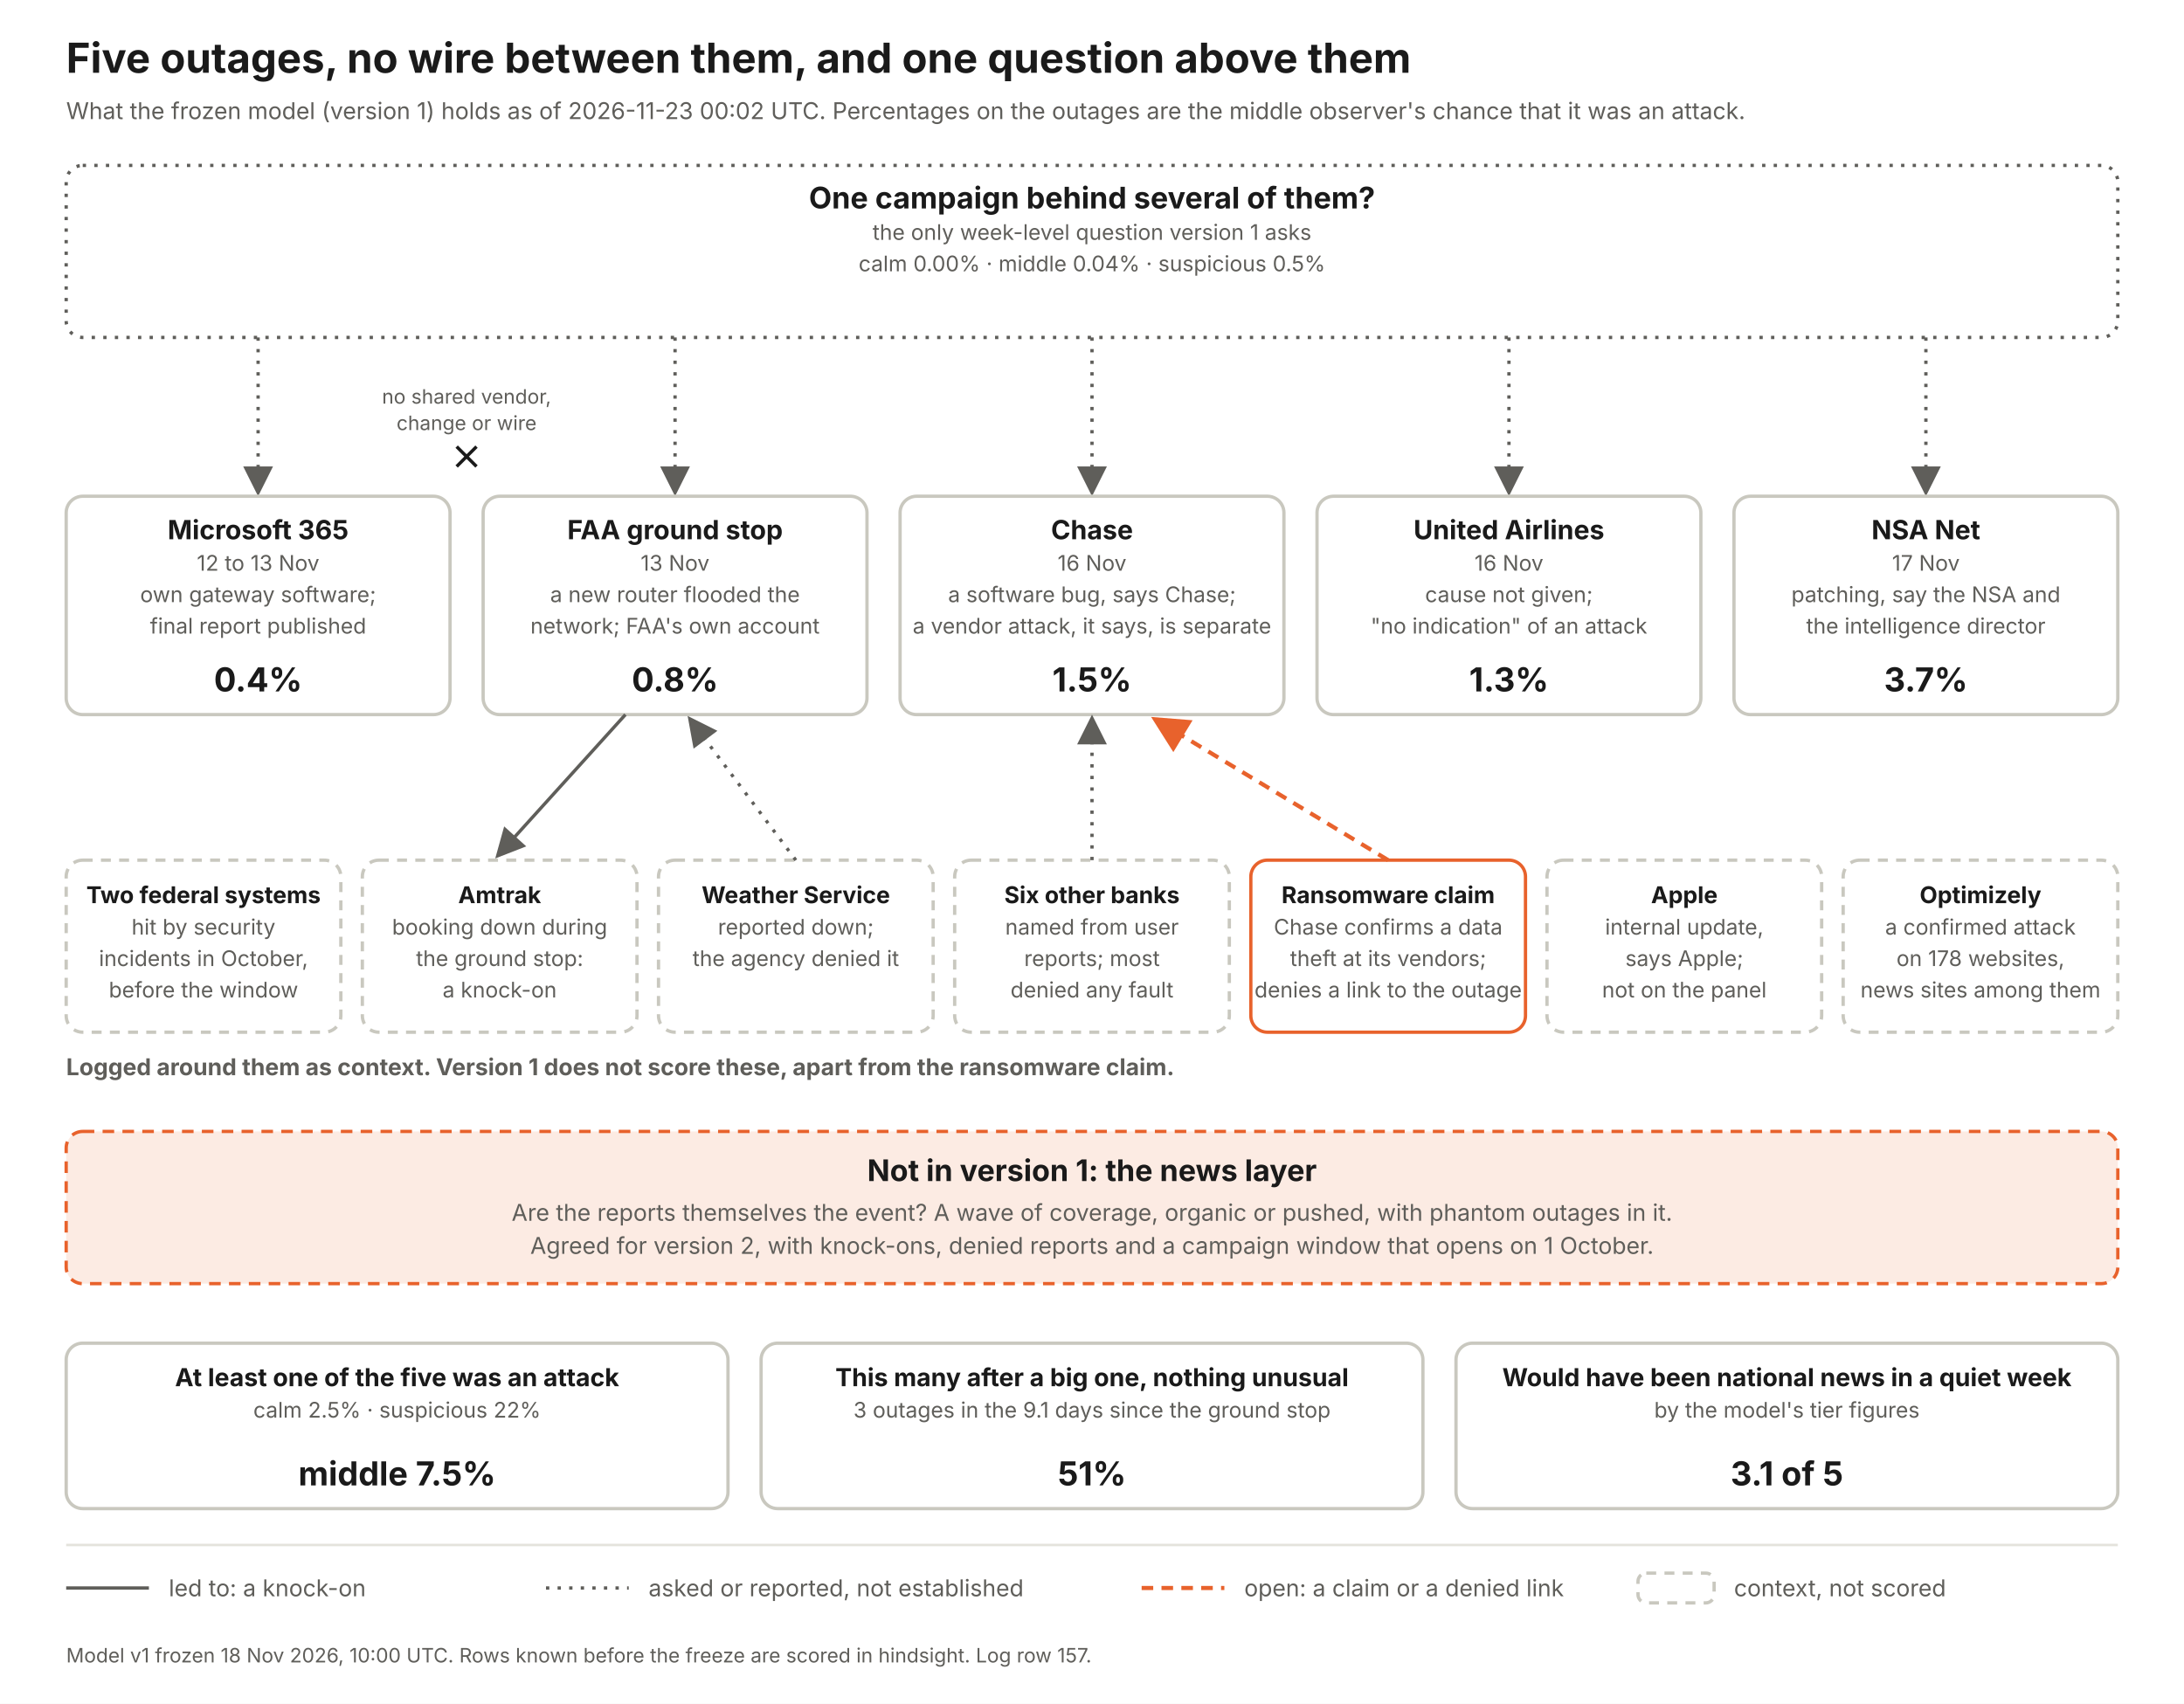
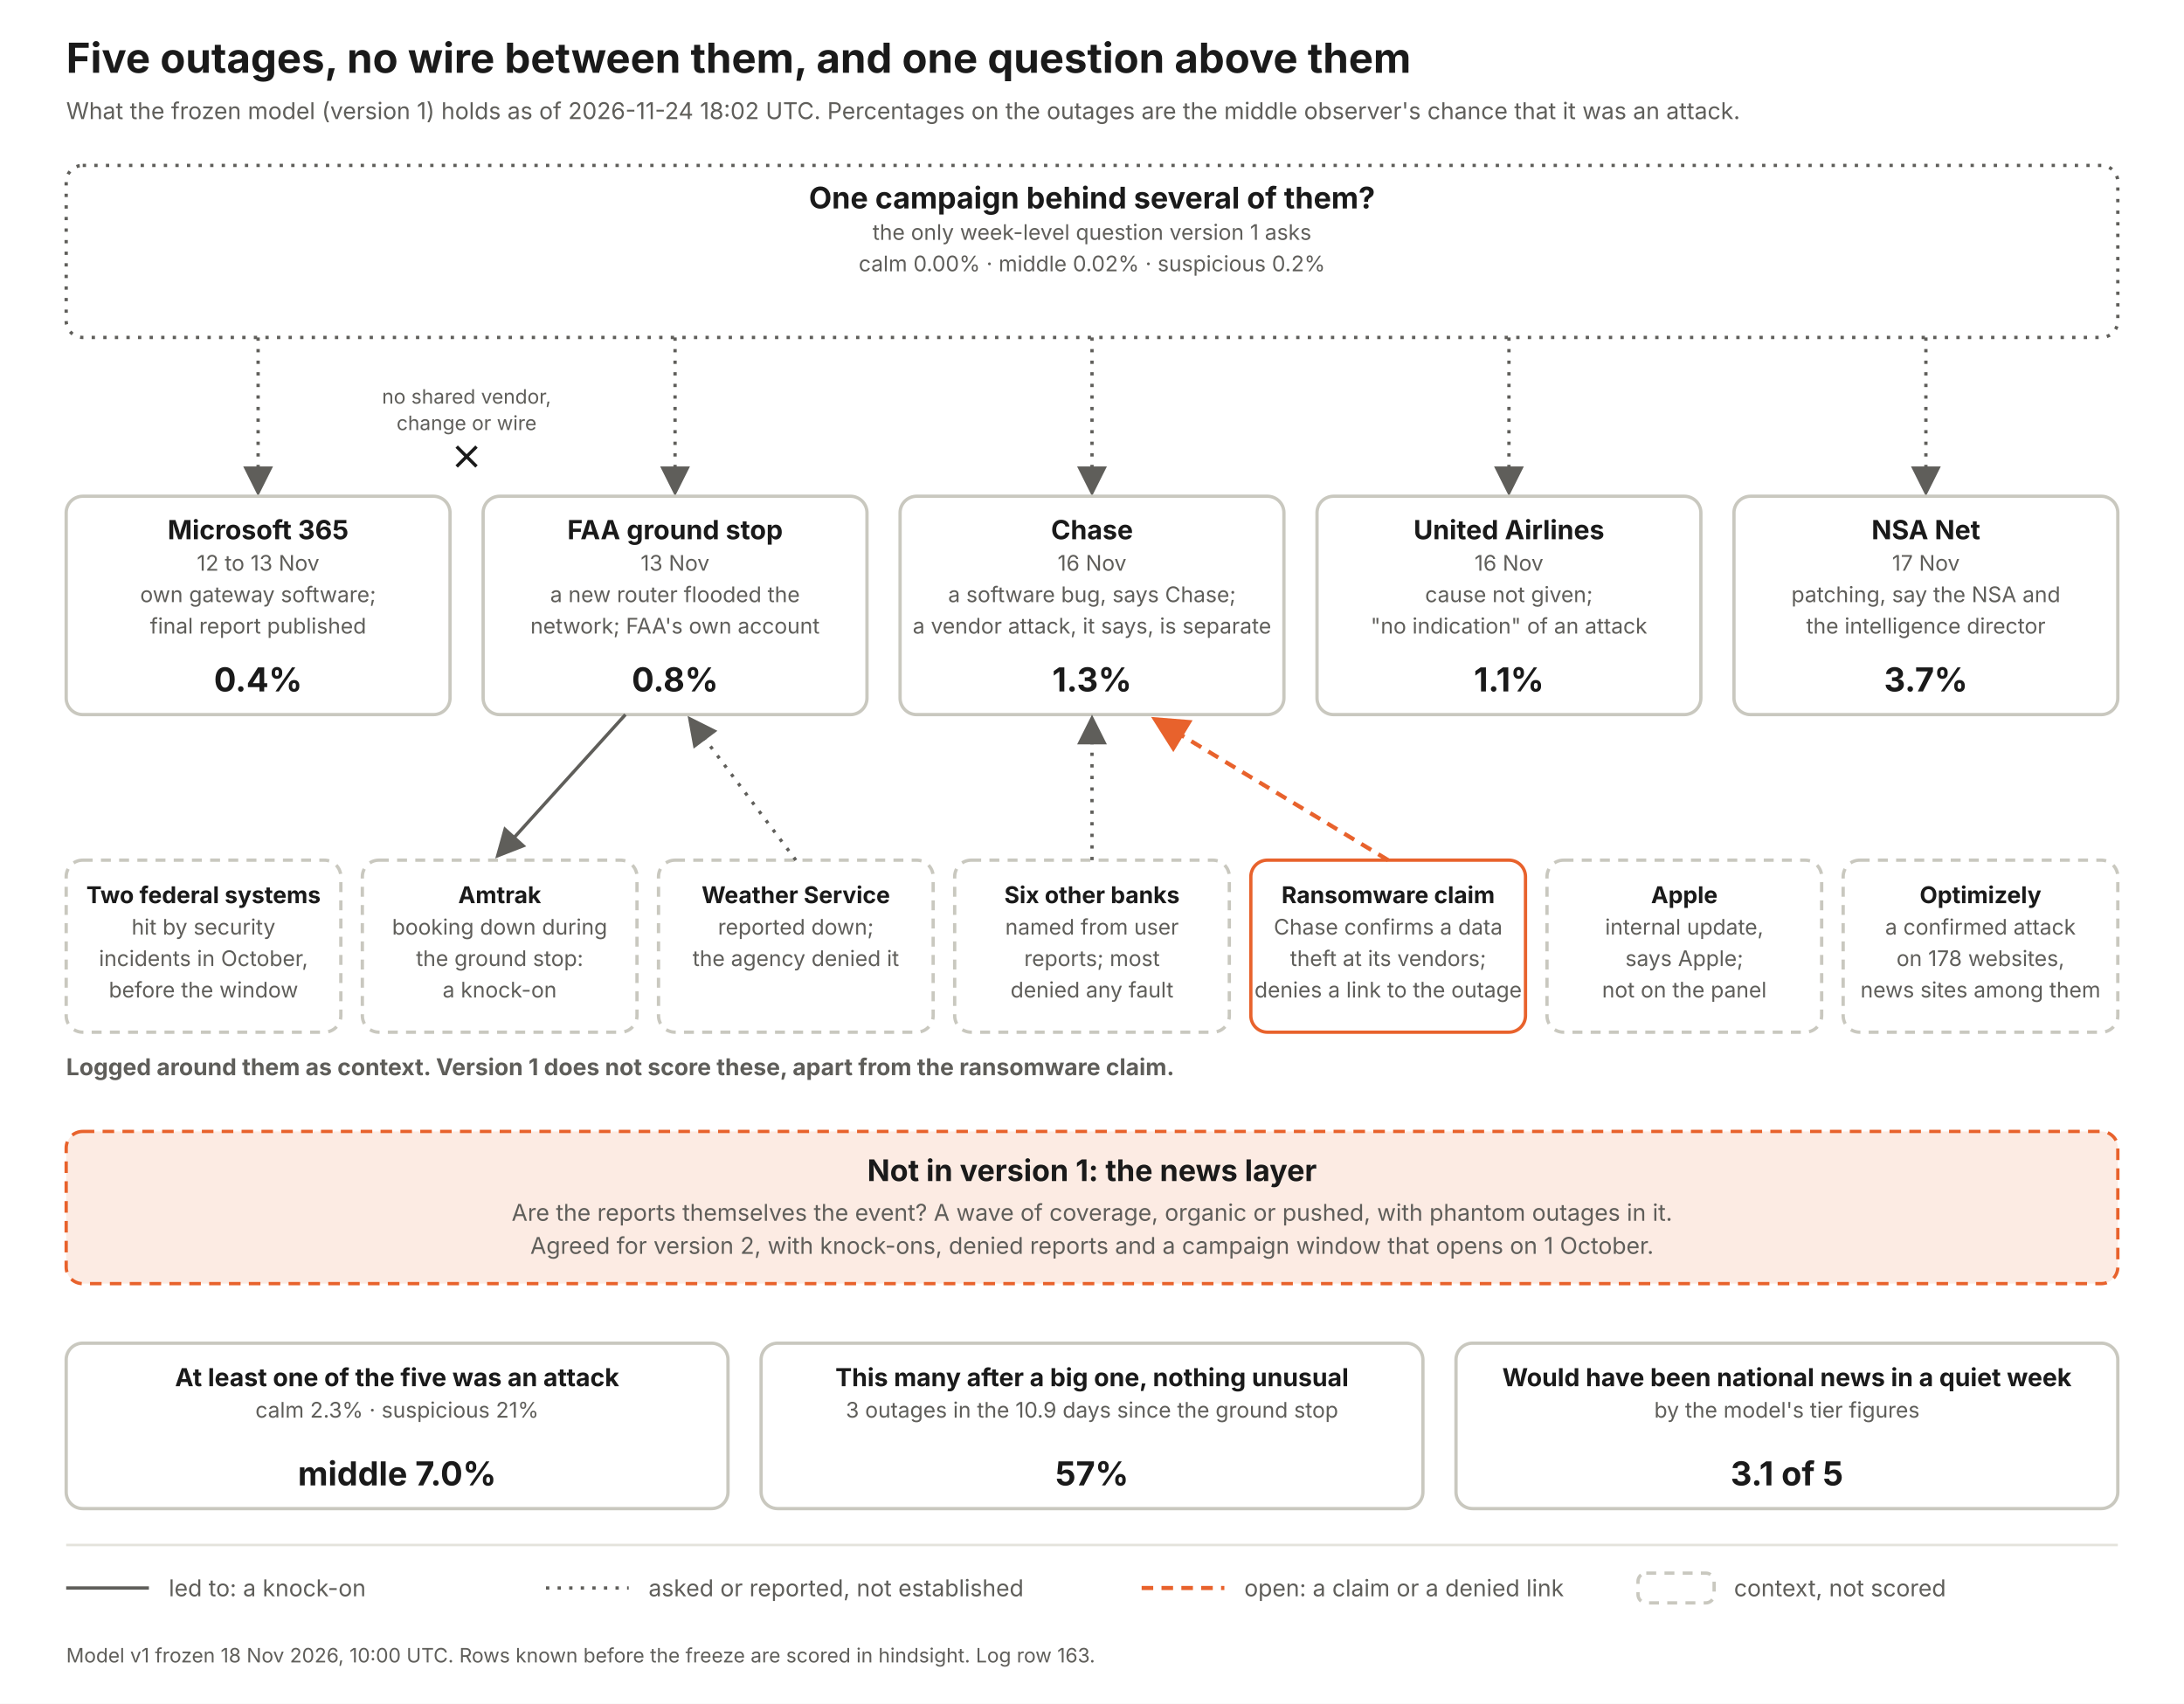
<svg xmlns="http://www.w3.org/2000/svg" width="1320" height="1030" viewBox="0 0 1320 1030" font-family="Inter, Helvetica Neue, Arial, sans-serif">
  <defs>
    <marker id="a" markerWidth="9" markerHeight="9" refX="7" refY="4.5" orient="auto">
      <path d="M0 0 L9 4.5 L0 9 z" fill="#5f5e5a" />
    </marker>
    <marker id="ao" markerWidth="9" markerHeight="9" refX="7" refY="4.5" orient="auto">
      <path d="M0 0 L9 4.5 L0 9 z" fill="#e8622c" />
    </marker>
  </defs>
  <rect width="1320" height="1030" fill="#fff" />
  <text x="40" y="44" font-size="25" font-weight="700" fill="#1a1a1a" text-anchor="start">Five outages, no wire between them, and one question above them</text>
-   <text x="40" y="72" font-size="14" font-weight="400" fill="#5f5e5a" text-anchor="start">What the frozen model (version 1) holds as of 2026-11-23 00:02 UTC. Percentages on the outages are the middle observer's chance that it was an attack.</text>
+   <text x="40" y="72" font-size="14" font-weight="400" fill="#5f5e5a" text-anchor="start">What the frozen model (version 1) holds as of 2026-11-24 18:02 UTC. Percentages on the outages are the middle observer's chance that it was an attack.</text>
  <rect x="40" y="100" width="1240" height="104" rx="10" fill="#fff" stroke="#5f5e5a" stroke-width="2" stroke-dasharray="2 5" />
  <text x="660.0" y="126" font-size="18" font-weight="700" fill="#1a1a1a" text-anchor="middle">One campaign behind several of them?</text>
  <text x="660.0" y="145" font-size="13" font-weight="400" fill="#5f5e5a" text-anchor="middle">the only week-level question version 1 asks</text>
-   <text x="660.0" y="164" font-size="13" font-weight="400" fill="#5f5e5a" text-anchor="middle">calm 0.00%   ·   middle 0.04%   ·   suspicious 0.5%</text>
+   <text x="660.0" y="164" font-size="13" font-weight="400" fill="#5f5e5a" text-anchor="middle">calm 0.00%   ·   middle 0.02%   ·   suspicious 0.2%</text>
  <line x1="156" y1="204" x2="156" y2="296" stroke="#5f5e5a" stroke-width="2" stroke-dasharray="2 5" marker-end="url(#a)" />
  <rect x="40" y="300" width="232" height="132" rx="10" fill="#fff" stroke="#c9c8bf" stroke-width="2" />
  <text x="156.0" y="326" font-size="16" font-weight="700" fill="#1a1a1a" text-anchor="middle">Microsoft 365</text>
  <text x="156.0" y="345" font-size="13" font-weight="400" fill="#5f5e5a" text-anchor="middle">12 to 13 Nov</text>
  <text x="156.0" y="364" font-size="13" font-weight="400" fill="#5f5e5a" text-anchor="middle">own gateway software;</text>
  <text x="156.0" y="383" font-size="13" font-weight="400" fill="#5f5e5a" text-anchor="middle">final report published</text>
  <text x="156.0" y="418" font-size="20" font-weight="700" fill="#1a1a1a" text-anchor="middle">0.4%</text>
  <line x1="408" y1="204" x2="408" y2="296" stroke="#5f5e5a" stroke-width="2" stroke-dasharray="2 5" marker-end="url(#a)" />
  <rect x="292" y="300" width="232" height="132" rx="10" fill="#fff" stroke="#c9c8bf" stroke-width="2" />
  <text x="408.0" y="326" font-size="16" font-weight="700" fill="#1a1a1a" text-anchor="middle">FAA ground stop</text>
  <text x="408.0" y="345" font-size="13" font-weight="400" fill="#5f5e5a" text-anchor="middle">13 Nov</text>
  <text x="408.0" y="364" font-size="13" font-weight="400" fill="#5f5e5a" text-anchor="middle">a new router flooded the</text>
  <text x="408.0" y="383" font-size="13" font-weight="400" fill="#5f5e5a" text-anchor="middle">network; FAA's own account</text>
  <text x="408.0" y="418" font-size="20" font-weight="700" fill="#1a1a1a" text-anchor="middle">0.8%</text>
  <line x1="660" y1="204" x2="660" y2="296" stroke="#5f5e5a" stroke-width="2" stroke-dasharray="2 5" marker-end="url(#a)" />
  <rect x="544" y="300" width="232" height="132" rx="10" fill="#fff" stroke="#c9c8bf" stroke-width="2" />
  <text x="660.0" y="326" font-size="16" font-weight="700" fill="#1a1a1a" text-anchor="middle">Chase</text>
  <text x="660.0" y="345" font-size="13" font-weight="400" fill="#5f5e5a" text-anchor="middle">16 Nov</text>
  <text x="660.0" y="364" font-size="13" font-weight="400" fill="#5f5e5a" text-anchor="middle">a software bug, says Chase;</text>
  <text x="660.0" y="383" font-size="13" font-weight="400" fill="#5f5e5a" text-anchor="middle">a vendor attack, it says, is separate</text>
-   <text x="660.0" y="418" font-size="20" font-weight="700" fill="#1a1a1a" text-anchor="middle">1.5%</text>
+   <text x="660.0" y="418" font-size="20" font-weight="700" fill="#1a1a1a" text-anchor="middle">1.3%</text>
  <line x1="912" y1="204" x2="912" y2="296" stroke="#5f5e5a" stroke-width="2" stroke-dasharray="2 5" marker-end="url(#a)" />
  <rect x="796" y="300" width="232" height="132" rx="10" fill="#fff" stroke="#c9c8bf" stroke-width="2" />
  <text x="912.0" y="326" font-size="16" font-weight="700" fill="#1a1a1a" text-anchor="middle">United Airlines</text>
  <text x="912.0" y="345" font-size="13" font-weight="400" fill="#5f5e5a" text-anchor="middle">16 Nov</text>
  <text x="912.0" y="364" font-size="13" font-weight="400" fill="#5f5e5a" text-anchor="middle">cause not given;</text>
  <text x="912.0" y="383" font-size="13" font-weight="400" fill="#5f5e5a" text-anchor="middle">"no indication" of an attack</text>
-   <text x="912.0" y="418" font-size="20" font-weight="700" fill="#1a1a1a" text-anchor="middle">1.3%</text>
+   <text x="912.0" y="418" font-size="20" font-weight="700" fill="#1a1a1a" text-anchor="middle">1.1%</text>
  <line x1="1164" y1="204" x2="1164" y2="296" stroke="#5f5e5a" stroke-width="2" stroke-dasharray="2 5" marker-end="url(#a)" />
  <rect x="1048" y="300" width="232" height="132" rx="10" fill="#fff" stroke="#c9c8bf" stroke-width="2" />
  <text x="1164.0" y="326" font-size="16" font-weight="700" fill="#1a1a1a" text-anchor="middle">NSA Net</text>
  <text x="1164.0" y="345" font-size="13" font-weight="400" fill="#5f5e5a" text-anchor="middle">17 Nov</text>
  <text x="1164.0" y="364" font-size="13" font-weight="400" fill="#5f5e5a" text-anchor="middle">patching, say the NSA and</text>
  <text x="1164.0" y="383" font-size="13" font-weight="400" fill="#5f5e5a" text-anchor="middle">the intelligence director</text>
  <text x="1164.0" y="418" font-size="20" font-weight="700" fill="#1a1a1a" text-anchor="middle">3.7%</text>
  <text x="282" y="244" font-size="12" font-weight="400" fill="#5f5e5a" text-anchor="middle">no shared vendor,</text>
  <text x="282" y="260" font-size="12" font-weight="400" fill="#5f5e5a" text-anchor="middle">change or wire</text>
  <path d="M276 270 l12 12 m0 -12 l-12 12" stroke="#1a1a1a" stroke-width="2" fill="none" />
  <text x="40" y="650" font-size="14" font-weight="700" fill="#5f5e5a" text-anchor="start">Logged around them as context. Version 1 does not score these, apart from the ransomware claim.</text>
  <rect x="40" y="520" width="166" height="104" rx="10" fill="#fff" stroke="#c9c8bf" stroke-width="2" stroke-dasharray="6 5" />
  <text x="123.0" y="546" font-size="14" font-weight="700" fill="#1a1a1a" text-anchor="middle">Two federal systems</text>
  <text x="123.0" y="565" font-size="13" font-weight="400" fill="#5f5e5a" text-anchor="middle">hit by security</text>
  <text x="123.0" y="584" font-size="13" font-weight="400" fill="#5f5e5a" text-anchor="middle">incidents in October,</text>
  <text x="123.0" y="603" font-size="13" font-weight="400" fill="#5f5e5a" text-anchor="middle">before the window</text>
  <rect x="219" y="520" width="166" height="104" rx="10" fill="#fff" stroke="#c9c8bf" stroke-width="2" stroke-dasharray="6 5" />
  <text x="302.0" y="546" font-size="14" font-weight="700" fill="#1a1a1a" text-anchor="middle">Amtrak</text>
  <text x="302.0" y="565" font-size="13" font-weight="400" fill="#5f5e5a" text-anchor="middle">booking down during</text>
  <text x="302.0" y="584" font-size="13" font-weight="400" fill="#5f5e5a" text-anchor="middle">the ground stop:</text>
  <text x="302.0" y="603" font-size="13" font-weight="400" fill="#5f5e5a" text-anchor="middle">a knock-on</text>
  <line x1="378" y1="432" x2="302" y2="516" stroke="#5f5e5a" stroke-width="2" marker-end="url(#a)" />
  <rect x="398" y="520" width="166" height="104" rx="10" fill="#fff" stroke="#c9c8bf" stroke-width="2" stroke-dasharray="6 5" />
  <text x="481.0" y="546" font-size="14" font-weight="700" fill="#1a1a1a" text-anchor="middle">Weather Service</text>
  <text x="481.0" y="565" font-size="13" font-weight="400" fill="#5f5e5a" text-anchor="middle">reported down;</text>
  <text x="481.0" y="584" font-size="13" font-weight="400" fill="#5f5e5a" text-anchor="middle">the agency denied it</text>
  <line x1="481" y1="520" x2="418" y2="436" stroke="#5f5e5a" stroke-width="2" stroke-dasharray="2 5" marker-end="url(#a)" />
  <rect x="577" y="520" width="166" height="104" rx="10" fill="#fff" stroke="#c9c8bf" stroke-width="2" stroke-dasharray="6 5" />
  <text x="660.0" y="546" font-size="14" font-weight="700" fill="#1a1a1a" text-anchor="middle">Six other banks</text>
  <text x="660.0" y="565" font-size="13" font-weight="400" fill="#5f5e5a" text-anchor="middle">named from user</text>
  <text x="660.0" y="584" font-size="13" font-weight="400" fill="#5f5e5a" text-anchor="middle">reports; most</text>
  <text x="660.0" y="603" font-size="13" font-weight="400" fill="#5f5e5a" text-anchor="middle">denied any fault</text>
  <line x1="660" y1="520" x2="660" y2="436" stroke="#5f5e5a" stroke-width="2" stroke-dasharray="2 5" marker-end="url(#a)" />
  <rect x="756" y="520" width="166" height="104" rx="10" fill="#fff" stroke="#e8622c" stroke-width="2" />
  <text x="839.0" y="546" font-size="14" font-weight="700" fill="#1a1a1a" text-anchor="middle">Ransomware claim</text>
  <text x="839.0" y="565" font-size="13" font-weight="400" fill="#5f5e5a" text-anchor="middle">Chase confirms a data</text>
  <text x="839.0" y="584" font-size="13" font-weight="400" fill="#5f5e5a" text-anchor="middle">theft at its vendors;</text>
  <text x="839.0" y="603" font-size="13" font-weight="400" fill="#5f5e5a" text-anchor="middle">denies a link to the outage</text>
  <line x1="839" y1="520" x2="700" y2="436" stroke="#e8622c" stroke-width="2.5" stroke-dasharray="7 5" marker-end="url(#ao)" />
  <rect x="935" y="520" width="166" height="104" rx="10" fill="#fff" stroke="#c9c8bf" stroke-width="2" stroke-dasharray="6 5" />
  <text x="1018.0" y="546" font-size="14" font-weight="700" fill="#1a1a1a" text-anchor="middle">Apple</text>
  <text x="1018.0" y="565" font-size="13" font-weight="400" fill="#5f5e5a" text-anchor="middle">internal update,</text>
  <text x="1018.0" y="584" font-size="13" font-weight="400" fill="#5f5e5a" text-anchor="middle">says Apple;</text>
  <text x="1018.0" y="603" font-size="13" font-weight="400" fill="#5f5e5a" text-anchor="middle">not on the panel</text>
  <rect x="1114" y="520" width="166" height="104" rx="10" fill="#fff" stroke="#c9c8bf" stroke-width="2" stroke-dasharray="6 5" />
  <text x="1197.0" y="546" font-size="14" font-weight="700" fill="#1a1a1a" text-anchor="middle">Optimizely</text>
  <text x="1197.0" y="565" font-size="13" font-weight="400" fill="#5f5e5a" text-anchor="middle">a confirmed attack</text>
  <text x="1197.0" y="584" font-size="13" font-weight="400" fill="#5f5e5a" text-anchor="middle">on 178 websites,</text>
  <text x="1197.0" y="603" font-size="13" font-weight="400" fill="#5f5e5a" text-anchor="middle">news sites among them</text>
  <rect x="40" y="684" width="1240" height="92" rx="10" fill="#fcebe3" stroke="#e8622c" stroke-width="2" stroke-dasharray="7 5" />
  <text x="660" y="714" font-size="18" font-weight="700" fill="#1a1a1a" text-anchor="middle">Not in version 1: the news layer</text>
  <text x="660" y="738" font-size="14" font-weight="400" fill="#5f5e5a" text-anchor="middle">Are the reports themselves the event? A wave of coverage, organic or pushed, with phantom outages in it.</text>
  <text x="660" y="758" font-size="14" font-weight="400" fill="#5f5e5a" text-anchor="middle">Agreed for version 2, with knock-ons, denied reports and a campaign window that opens on 1 October.</text>
  <rect x="40" y="812" width="400" height="100" rx="10" fill="#fff" stroke="#c9c8bf" stroke-width="2" />
  <text x="240.0" y="838" font-size="15" font-weight="700" fill="#1a1a1a" text-anchor="middle">At least one of the five was an attack</text>
-   <text x="240.0" y="857" font-size="13" font-weight="400" fill="#5f5e5a" text-anchor="middle">calm 2.5%  ·  suspicious 22%</text>
-   <text x="240.0" y="898" font-size="20" font-weight="700" fill="#1a1a1a" text-anchor="middle">middle 7.5%</text>
+   <text x="240.0" y="857" font-size="13" font-weight="400" fill="#5f5e5a" text-anchor="middle">calm 2.3%  ·  suspicious 21%</text>
+   <text x="240.0" y="898" font-size="20" font-weight="700" fill="#1a1a1a" text-anchor="middle">middle 7.0%</text>
  <rect x="460" y="812" width="400" height="100" rx="10" fill="#fff" stroke="#c9c8bf" stroke-width="2" />
  <text x="660.0" y="838" font-size="15" font-weight="700" fill="#1a1a1a" text-anchor="middle">This many after a big one, nothing unusual</text>
-   <text x="660.0" y="857" font-size="13" font-weight="400" fill="#5f5e5a" text-anchor="middle">3 outages in the 9.1 days since the ground stop</text>
-   <text x="660.0" y="898" font-size="20" font-weight="700" fill="#1a1a1a" text-anchor="middle">51%</text>
+   <text x="660.0" y="857" font-size="13" font-weight="400" fill="#5f5e5a" text-anchor="middle">3 outages in the 10.9 days since the ground stop</text>
+   <text x="660.0" y="898" font-size="20" font-weight="700" fill="#1a1a1a" text-anchor="middle">57%</text>
  <rect x="880" y="812" width="400" height="100" rx="10" fill="#fff" stroke="#c9c8bf" stroke-width="2" />
  <text x="1080.0" y="838" font-size="15" font-weight="700" fill="#1a1a1a" text-anchor="middle">Would have been national news in a quiet week</text>
  <text x="1080.0" y="857" font-size="13" font-weight="400" fill="#5f5e5a" text-anchor="middle">by the model's tier figures</text>
  <text x="1080.0" y="898" font-size="20" font-weight="700" fill="#1a1a1a" text-anchor="middle">3.1 of 5</text>
  <line x1="40" y1="934" x2="1280" y2="934" stroke="#e4e3dc" stroke-width="1.5" />
  <line x1="40" y1="960" x2="90" y2="960" stroke="#5f5e5a" stroke-width="2" />
  <text x="102" y="965" font-size="14" font-weight="400" fill="#5f5e5a" text-anchor="start">led to: a knock-on</text>
  <line x1="330" y1="960" x2="380" y2="960" stroke="#5f5e5a" stroke-width="2" stroke-dasharray="2 5" />
  <text x="392" y="965" font-size="14" font-weight="400" fill="#5f5e5a" text-anchor="start">asked or reported, not established</text>
  <line x1="690" y1="960" x2="740" y2="960" stroke="#e8622c" stroke-width="2.5" stroke-dasharray="7 5" />
  <text x="752" y="965" font-size="14" font-weight="400" fill="#5f5e5a" text-anchor="start">open: a claim or a denied link</text>
  <rect x="990" y="951" width="46" height="18" rx="5" fill="#fff" stroke="#c9c8bf" stroke-width="2" stroke-dasharray="6 5" />
  <text x="1048" y="965" font-size="14" font-weight="400" fill="#5f5e5a" text-anchor="start">context, not scored</text>
-   <text x="40" y="1005" font-size="12" font-weight="400" fill="#5f5e5a" text-anchor="start">Model v1 frozen 18 Nov 2026, 10:00 UTC. Rows known before the freeze are scored in hindsight. Log row 157.</text>
+   <text x="40" y="1005" font-size="12" font-weight="400" fill="#5f5e5a" text-anchor="start">Model v1 frozen 18 Nov 2026, 10:00 UTC. Rows known before the freeze are scored in hindsight. Log row 163.</text>
</svg>
